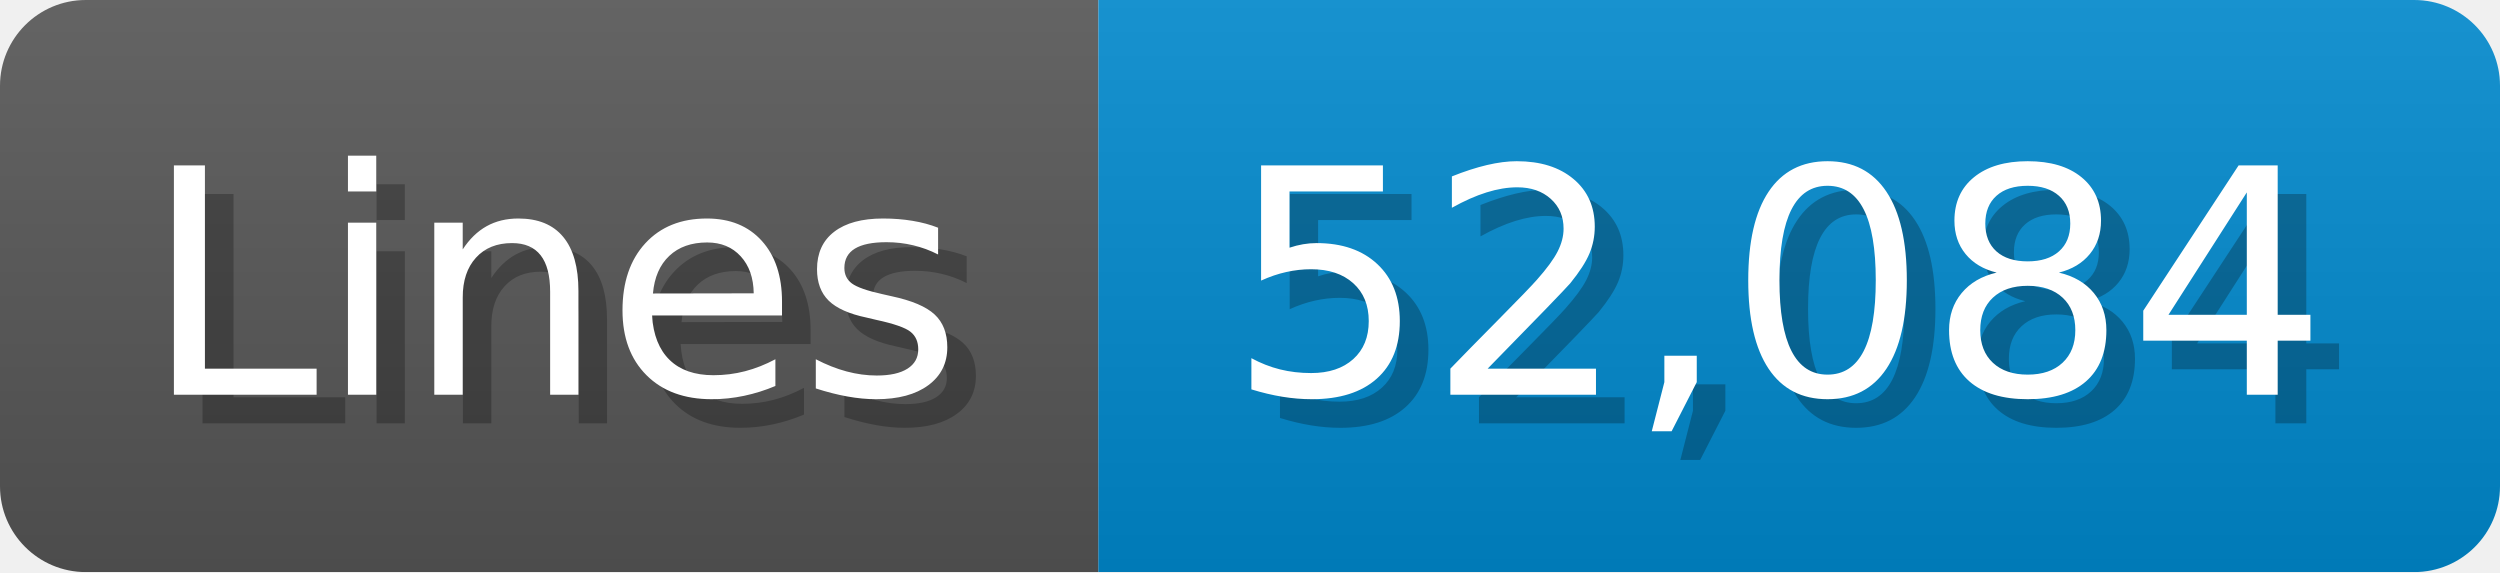
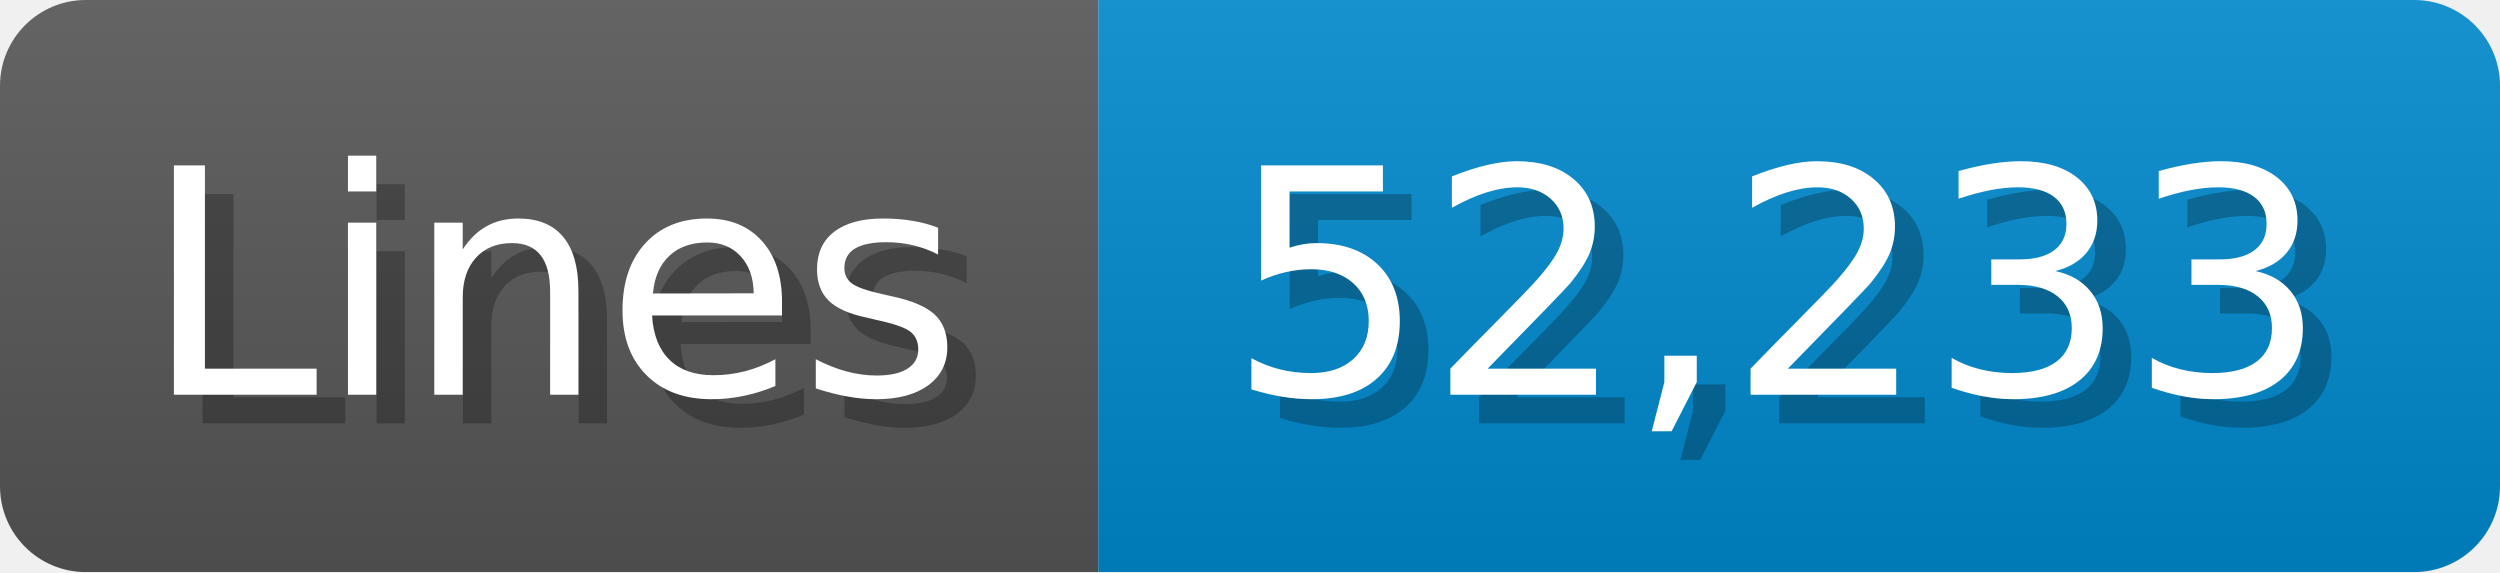
<svg xmlns="http://www.w3.org/2000/svg" width="87.4" height="20" viewBox="0 0 874 200">
  <linearGradient id="a" x2="0" y2="100%">
    <stop offset="0" stop-opacity=".1" stop-color="#EEE" />
    <stop offset="1" stop-opacity=".1" />
  </linearGradient>
  <mask id="m">
    <rect width="874" height="200" rx="30" fill="#FFF" />
  </mask>
  <g mask="url(#m)">
    <rect width="384" height="200" fill="#555" />
    <rect width="490" height="200" fill="#08C" x="384" />
    <rect width="874" height="200" fill="url(#a)" />
  </g>
  <g fill="#fff" text-anchor="start" font-family="Verdana,DejaVu Sans,sans-serif" font-size="110">
    <text x="60" y="148" textLength="284" fill="#000" opacity="0.25">Lines</text>
    <text x="50" y="138" textLength="284">Lines</text>
-     <text x="439" y="148" textLength="390" fill="#000" opacity="0.25">52,084</text>
-     <text x="429" y="138" textLength="390">52,084</text>
+     <text x="439" y="148" textLength="390" fill="#000" opacity="0.25">52,233</text>
+     <text x="429" y="138" textLength="390">52,233</text>
  </g>
</svg>
